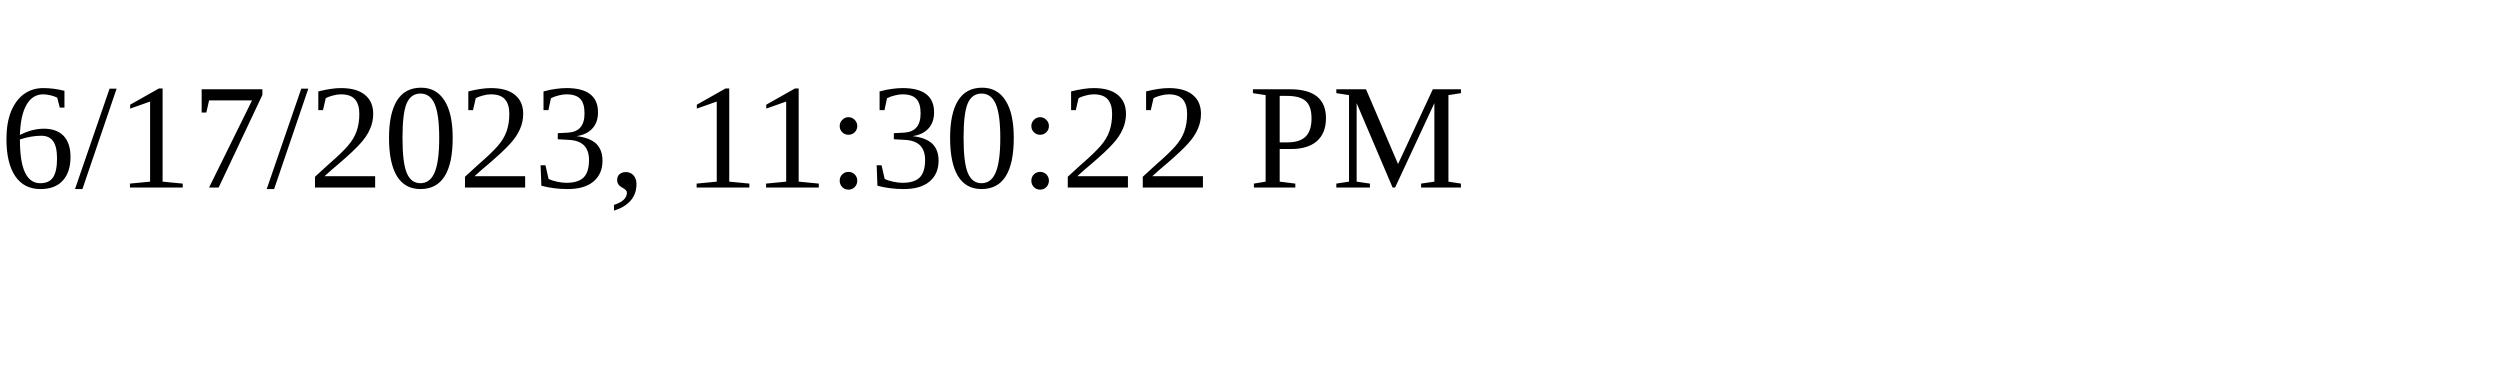
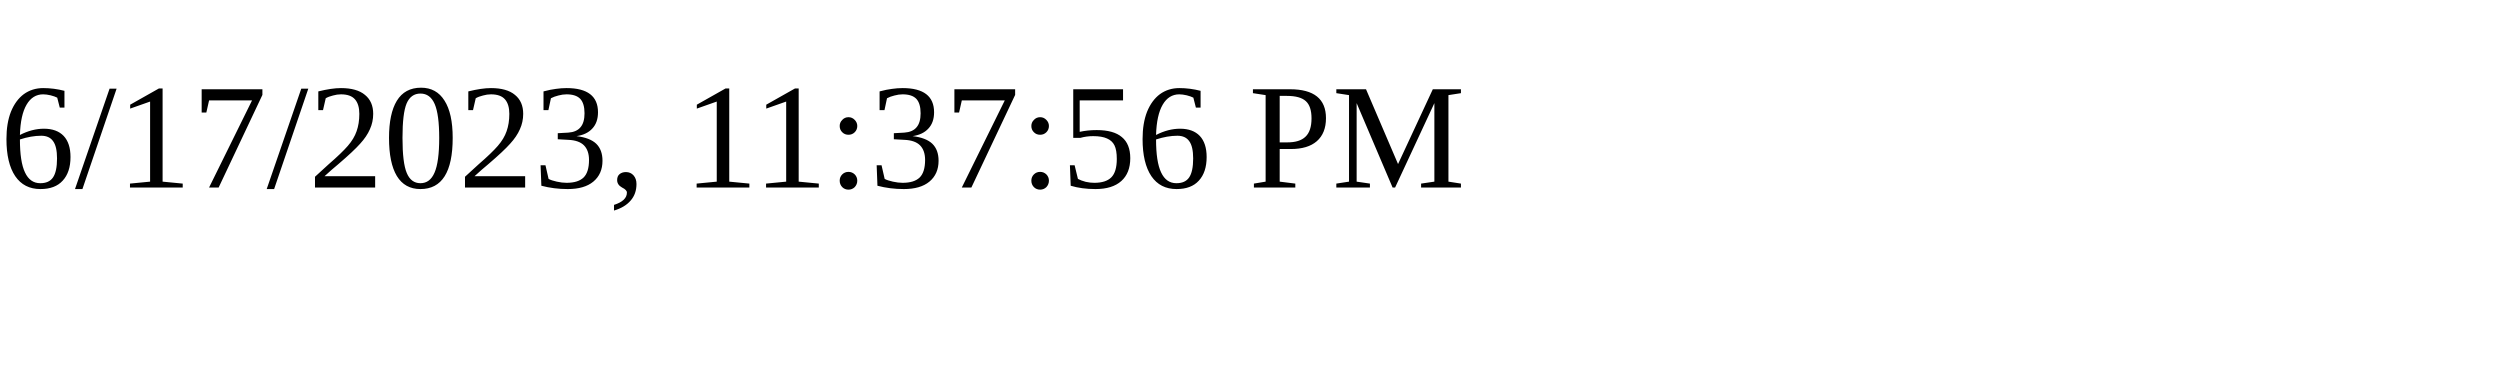
<svg xmlns="http://www.w3.org/2000/svg" height="30" width="200">
-   <text x="0" y="15">6/17/2023, 11:30:22 PM</text>
+   <text x="0" y="15">6/17/2023, 11:37:56 PM</text>
</svg>
